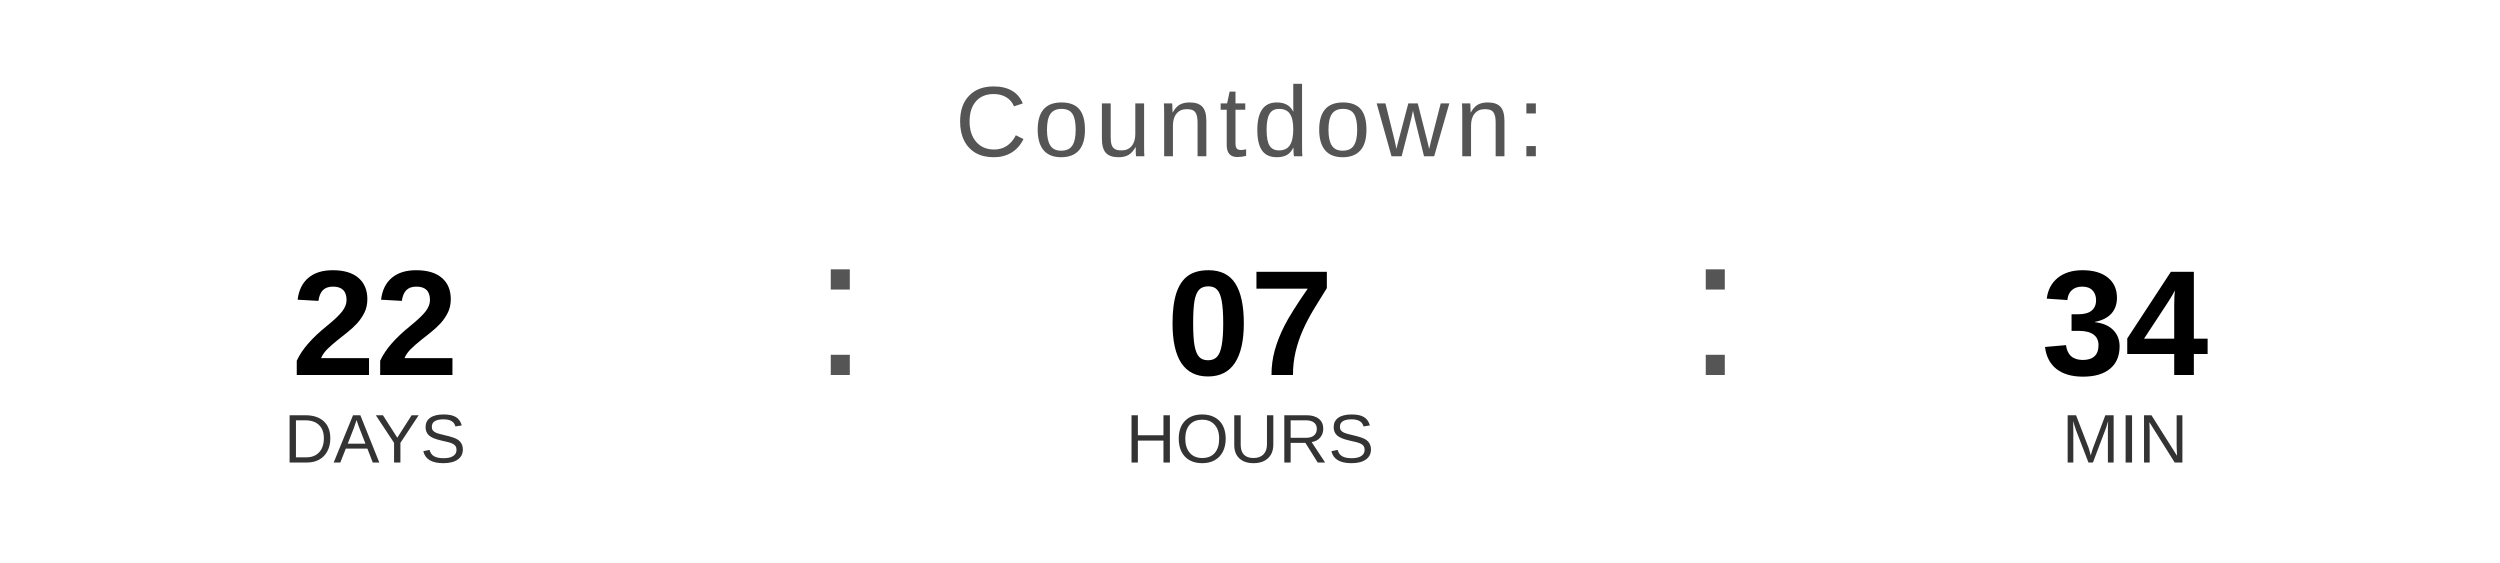
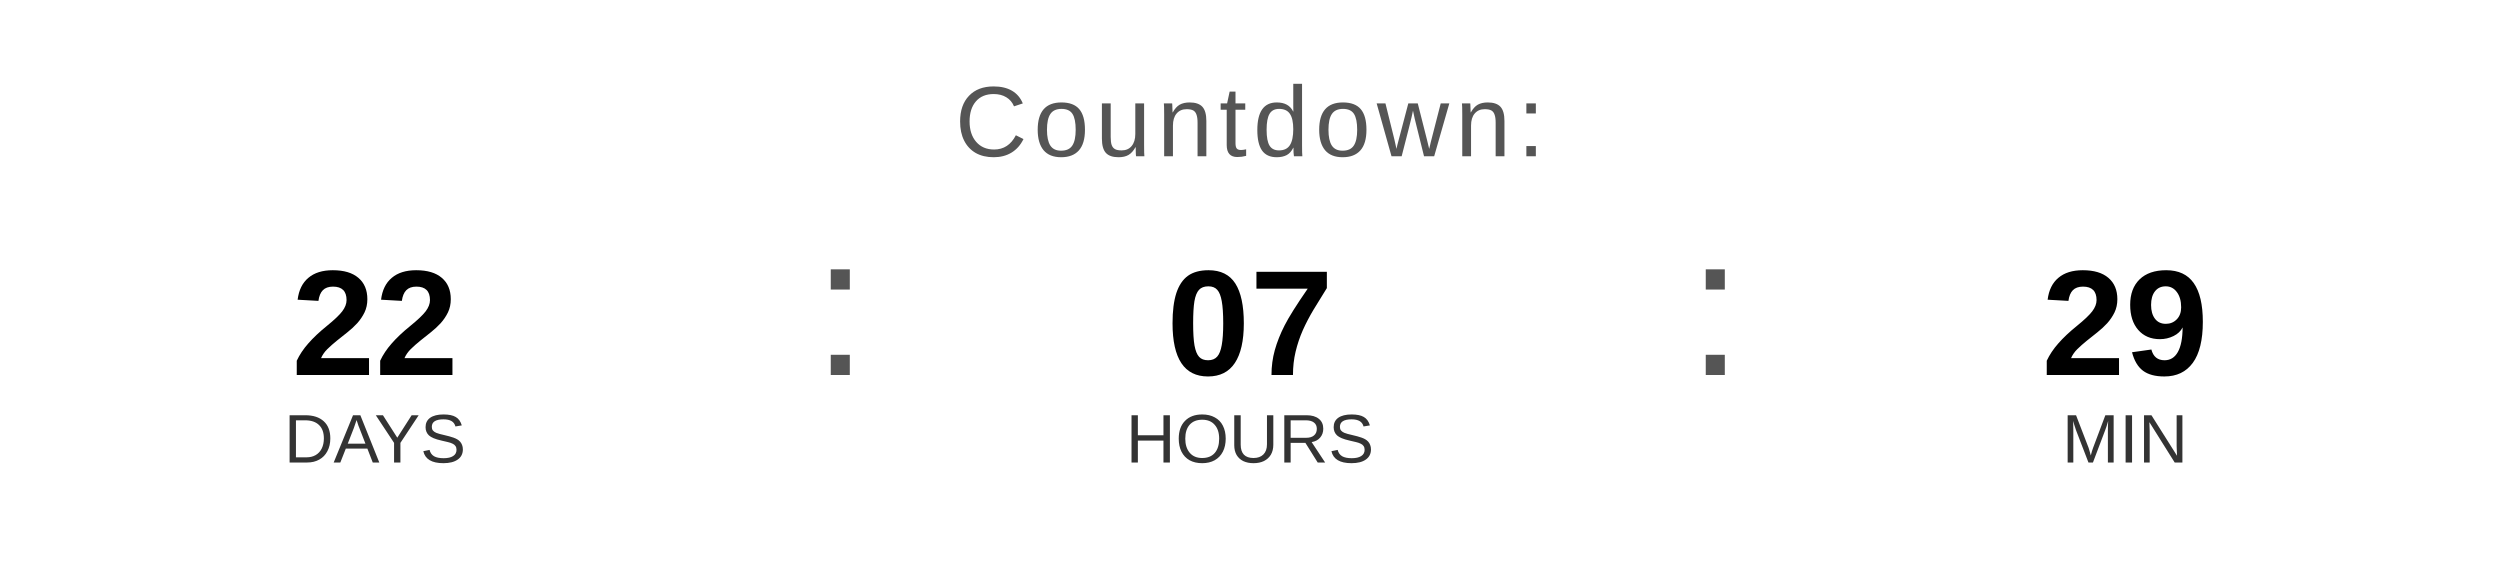
<svg xmlns="http://www.w3.org/2000/svg" width="400" height="90" viewBox="0 0 400 90">
  <text x="200" y="25" font-family="Arial, Helvetica, sans-serif" font-size="16" fill="#555555" text-anchor="middle" letter-spacing="1">
    Countdown:
  </text>
  <text x="60" y="60" font-family="Arial, Helvetica, sans-serif" font-size="24" font-weight="bold" fill="#000000" text-anchor="middle">22</text>
  <text x="60" y="74" font-family="Arial, Helvetica, sans-serif" font-size="11" fill="#333333" text-anchor="middle">DAYS</text>
  <text x="130" y="60" font-family="Arial, sans-serif" font-size="32" fill="#555555">:</text>
  <text x="200" y="60" font-family="Arial, Helvetica, sans-serif" font-size="24" font-weight="bold" fill="#000000" text-anchor="middle">07</text>
  <text x="200" y="74" font-family="Arial, Helvetica, sans-serif" font-size="11" fill="#333333" text-anchor="middle">HOURS</text>
  <text x="270" y="60" font-family="Arial, sans-serif" font-size="32" fill="#555555">:</text>
-   <text x="340" y="60" font-family="Arial, Helvetica, sans-serif" font-size="24" font-weight="bold" fill="#000000" text-anchor="middle">34</text>
+   <text x="340" y="60" font-family="Arial, Helvetica, sans-serif" font-size="24" font-weight="bold" fill="#000000" text-anchor="middle">29</text>
  <text x="340" y="74" font-family="Arial, Helvetica, sans-serif" font-size="11" fill="#333333" text-anchor="middle">MIN</text>
</svg>
